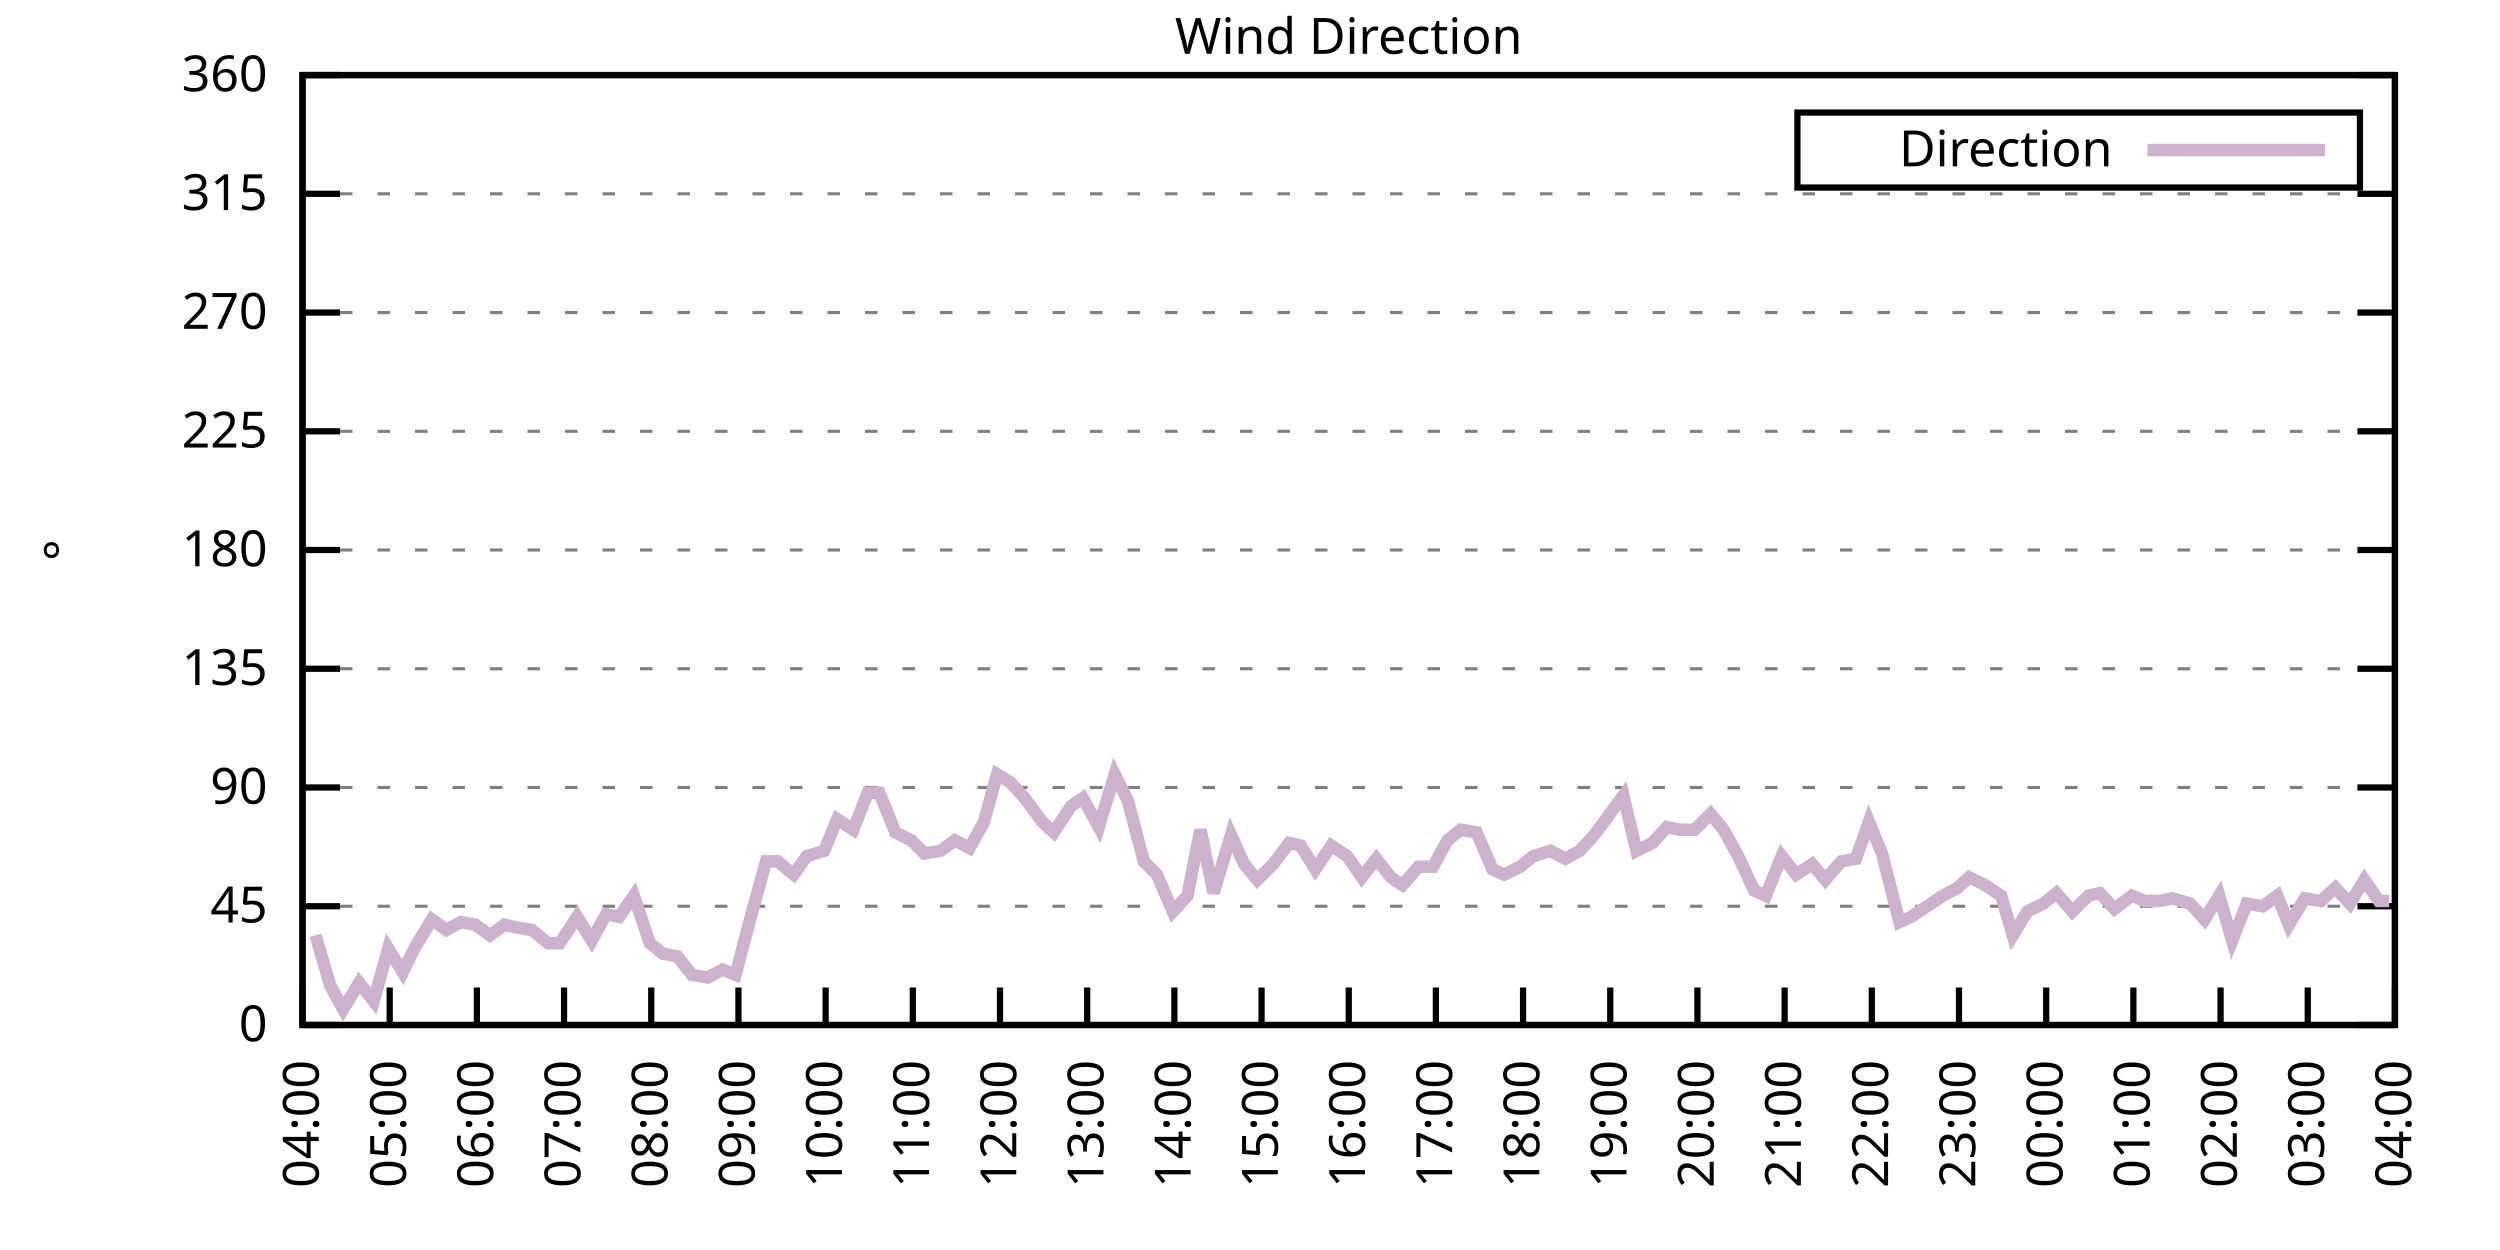
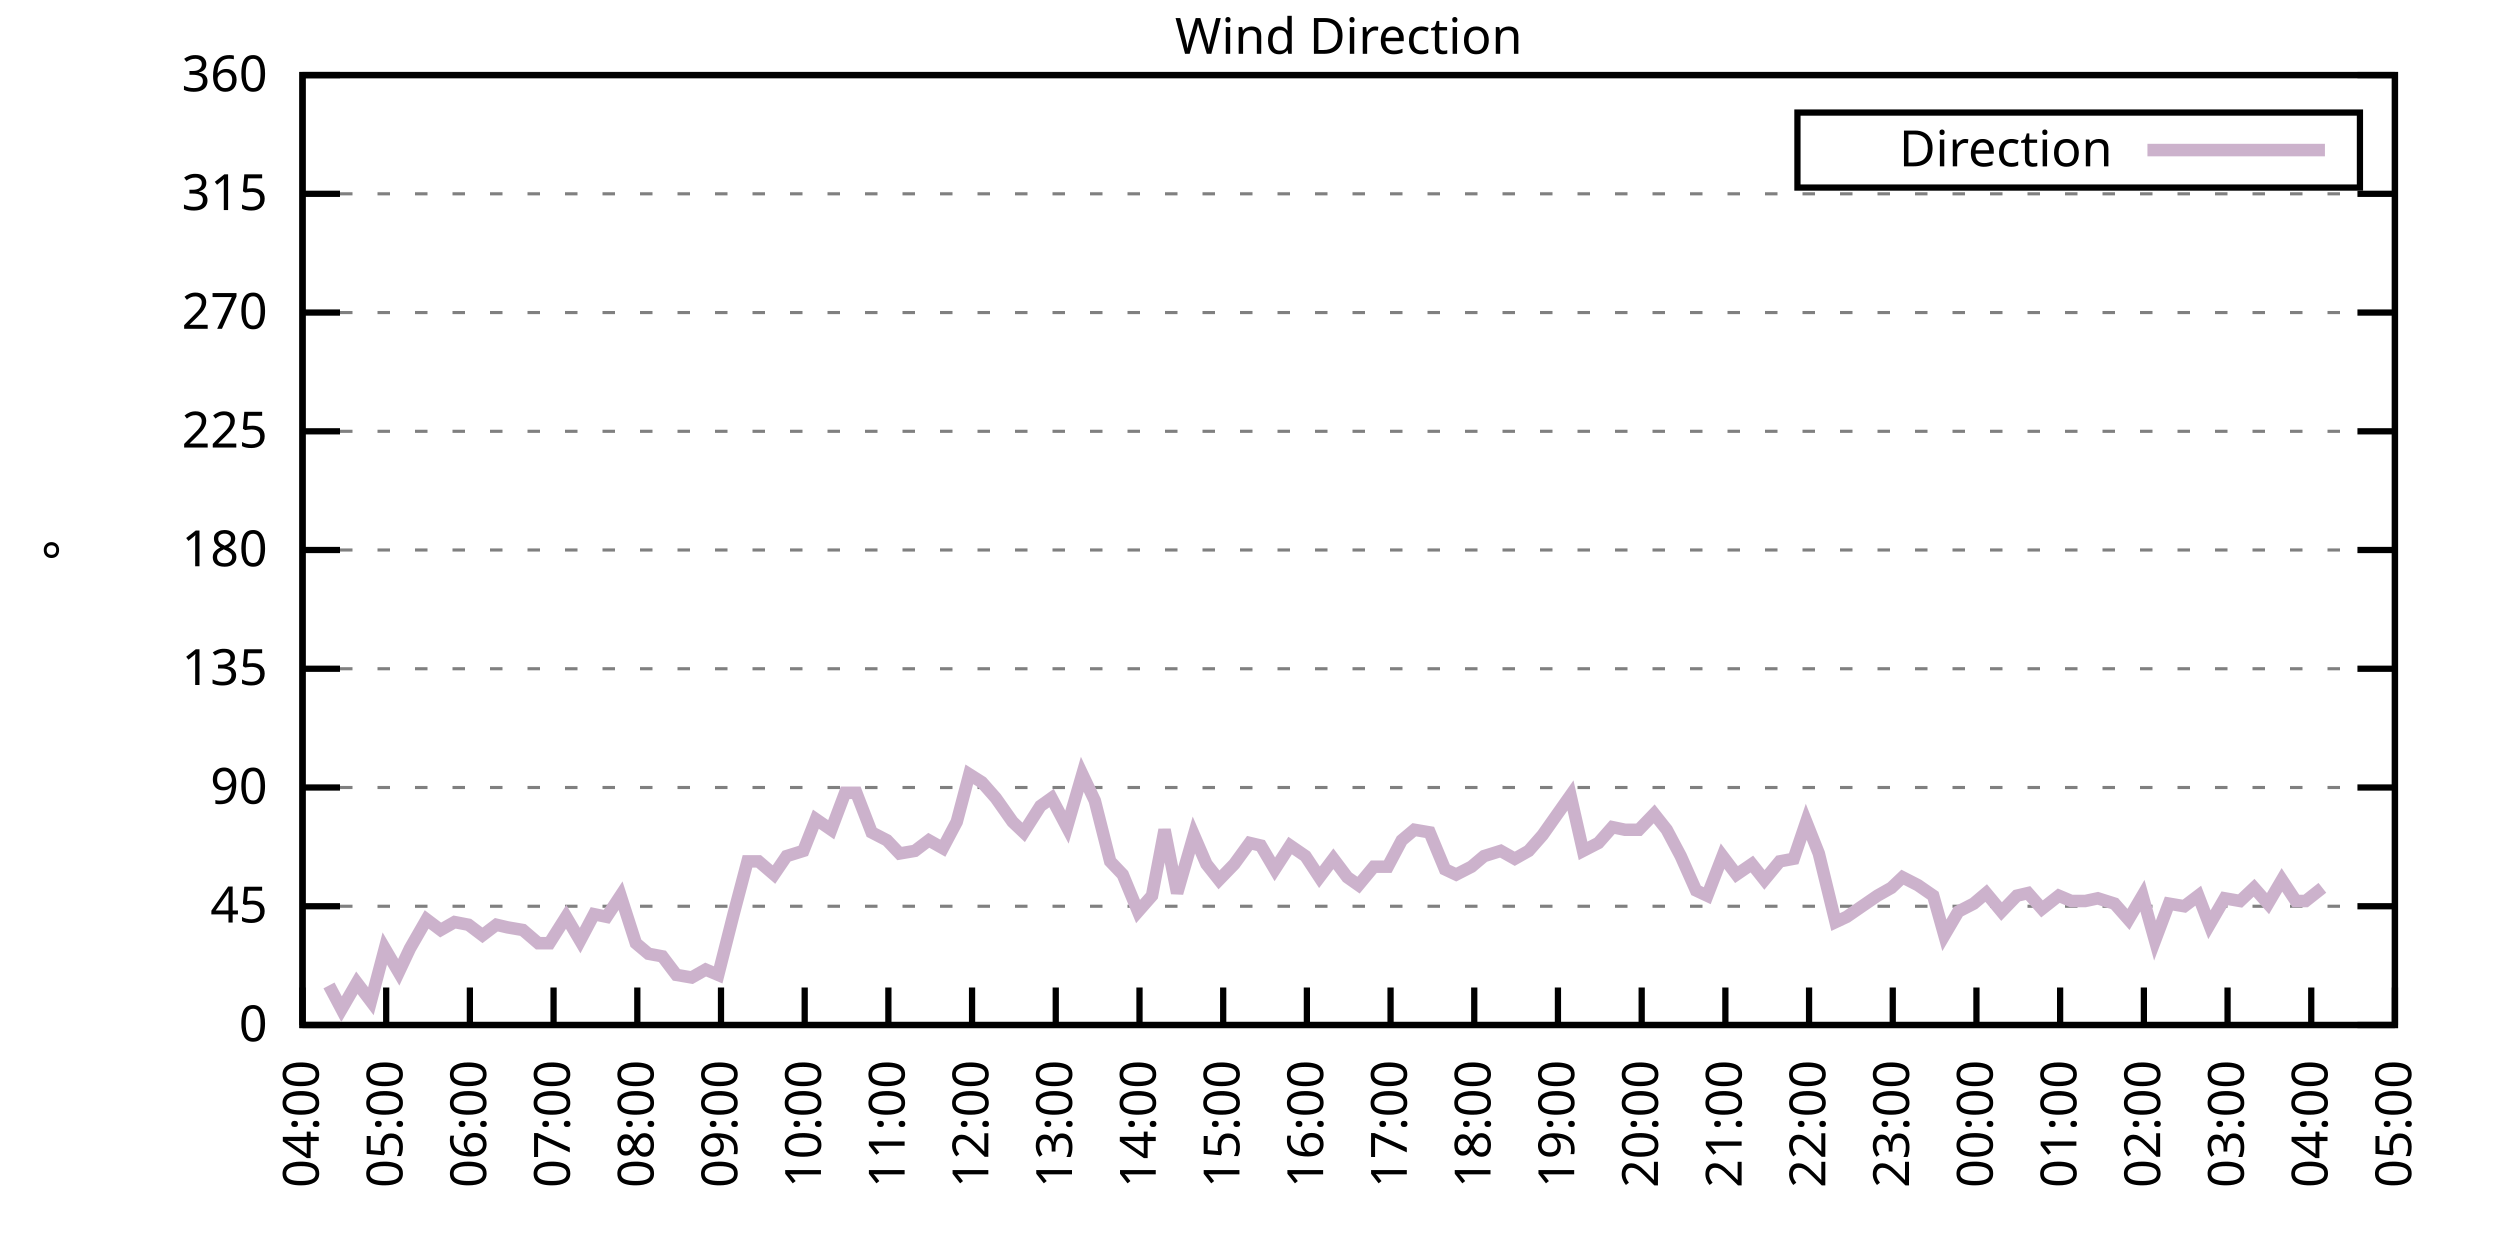
<svg xmlns="http://www.w3.org/2000/svg" xmlns:xlink="http://www.w3.org/1999/xlink" width="400" height="200" viewBox="0 0 400 200">
  <g id="gnuplot_canvas">
    <rect x="0" y="0" width="400" height="200" fill="none" />
    <defs>
      <circle id="gpDot" r="0.5" stroke-width="0.5" stroke="currentColor" />
      <path id="gpPt0" stroke-width="0.333" stroke="currentColor" d="M-1,0 h2 M0,-1 v2" />
      <path id="gpPt1" stroke-width="0.333" stroke="currentColor" d="M-1,-1 L1,1 M1,-1 L-1,1" />
      <path id="gpPt2" stroke-width="0.333" stroke="currentColor" d="M-1,0 L1,0 M0,-1 L0,1 M-1,-1 L1,1 M-1,1 L1,-1" />
      <rect id="gpPt3" stroke-width="0.333" stroke="currentColor" x="-1" y="-1" width="2" height="2" />
      <rect id="gpPt4" stroke-width="0.333" stroke="currentColor" fill="currentColor" x="-1" y="-1" width="2" height="2" />
      <circle id="gpPt5" stroke-width="0.333" stroke="currentColor" cx="0" cy="0" r="1" />
      <use xlink:href="#gpPt5" id="gpPt6" fill="currentColor" stroke="none" />
      <path id="gpPt7" stroke-width="0.333" stroke="currentColor" d="M0,-1.33 L-1.33,0.67 L1.33,0.67 z" />
      <use xlink:href="#gpPt7" id="gpPt8" fill="currentColor" stroke="none" />
      <use xlink:href="#gpPt7" id="gpPt9" stroke="currentColor" transform="rotate(180)" />
      <use xlink:href="#gpPt9" id="gpPt10" fill="currentColor" stroke="none" />
      <use xlink:href="#gpPt3" id="gpPt11" stroke="currentColor" transform="rotate(45)" />
      <use xlink:href="#gpPt11" id="gpPt12" fill="currentColor" stroke="none" />
      <path id="gpPt13" stroke-width="0.333" stroke="currentColor" d="M0,1.330 L1.265,0.411 L0.782,-1.067 L-0.782,-1.076 L-1.265,0.411 z" />
      <use xlink:href="#gpPt13" id="gpPt14" fill="currentColor" stroke="none" />
      <filter id="textbox" filterUnits="objectBoundingBox" x="0" y="0" height="1" width="1">
        <feFlood flood-color="white" flood-opacity="1" result="bgnd" />
        <feComposite in="SourceGraphic" in2="bgnd" operator="atop" />
      </filter>
      <filter id="greybox" filterUnits="objectBoundingBox" x="0" y="0" height="1" width="1">
        <feFlood flood-color="lightgrey" flood-opacity="1" result="grey" />
        <feComposite in="SourceGraphic" in2="grey" operator="atop" />
      </filter>
    </defs>
    <g fill="none" color="white" stroke="currentColor" stroke-width="1.00" stroke-linecap="butt" stroke-linejoin="miter">
</g>
    <g fill="none" color="black" stroke="currentColor" stroke-width="1.00" stroke-linecap="butt" stroke-linejoin="miter">
      <g stroke="none" shape-rendering="crispEdges">
        <polygon fill="rgb(255, 255, 255)" points="48.40,164.00 383.18,164.00 383.18,12.02 48.40,12.02 " />
      </g>
    </g>
    <g fill="none" color="black" stroke="currentColor" stroke-width="1.00" stroke-linecap="butt" stroke-linejoin="miter">
</g>
    <g fill="none" color="black" stroke="black" stroke-width="0.50" stroke-linecap="butt" stroke-linejoin="miter">
</g>
    <g fill="none" color="gray" stroke="currentColor" stroke-width="0.50" stroke-linecap="butt" stroke-linejoin="miter">
      <path stroke="gray" stroke-dasharray="2,4" class="gridline" d="M48.40,164.00 L383.19,164.00  " />
    </g>
    <g fill="none" color="gray" stroke="gray" stroke-width="1.00" stroke-linecap="butt" stroke-linejoin="miter">
</g>
    <g fill="none" color="black" stroke="currentColor" stroke-width="1.00" stroke-linecap="butt" stroke-linejoin="miter">
      <path stroke="black" d="M48.40,164.00 L54.40,164.00 M383.19,164.00 L377.19,164.00  " />
      <g transform="translate(42.80,166.60)" stroke="none" fill="black" font-family="Sans" font-size="8.00" text-anchor="end">
        <text>
          <tspan font-family="Sans"> 0</tspan>
        </text>
      </g>
    </g>
    <g fill="none" color="black" stroke="currentColor" stroke-width="1.00" stroke-linecap="butt" stroke-linejoin="miter">
</g>
    <g fill="none" color="black" stroke="black" stroke-width="0.50" stroke-linecap="butt" stroke-linejoin="miter">
</g>
    <g fill="none" color="gray" stroke="currentColor" stroke-width="0.50" stroke-linecap="butt" stroke-linejoin="miter">
      <path stroke="gray" stroke-dasharray="2,4" class="gridline" d="M48.40,145.00 L383.19,145.00  " />
    </g>
    <g fill="none" color="gray" stroke="gray" stroke-width="1.00" stroke-linecap="butt" stroke-linejoin="miter">
</g>
    <g fill="none" color="black" stroke="currentColor" stroke-width="1.00" stroke-linecap="butt" stroke-linejoin="miter">
      <path stroke="black" d="M48.40,145.00 L54.40,145.00 M383.19,145.00 L377.19,145.00  " />
      <g transform="translate(42.80,147.60)" stroke="none" fill="black" font-family="Sans" font-size="8.00" text-anchor="end">
        <text>
          <tspan font-family="Sans"> 45</tspan>
        </text>
      </g>
    </g>
    <g fill="none" color="black" stroke="currentColor" stroke-width="1.00" stroke-linecap="butt" stroke-linejoin="miter">
</g>
    <g fill="none" color="black" stroke="black" stroke-width="0.50" stroke-linecap="butt" stroke-linejoin="miter">
</g>
    <g fill="none" color="gray" stroke="currentColor" stroke-width="0.50" stroke-linecap="butt" stroke-linejoin="miter">
      <path stroke="gray" stroke-dasharray="2,4" class="gridline" d="M48.40,126.00 L383.19,126.00  " />
    </g>
    <g fill="none" color="gray" stroke="gray" stroke-width="1.00" stroke-linecap="butt" stroke-linejoin="miter">
</g>
    <g fill="none" color="black" stroke="currentColor" stroke-width="1.00" stroke-linecap="butt" stroke-linejoin="miter">
      <path stroke="black" d="M48.40,126.00 L54.40,126.00 M383.19,126.00 L377.19,126.00  " />
      <g transform="translate(42.80,128.60)" stroke="none" fill="black" font-family="Sans" font-size="8.00" text-anchor="end">
        <text>
          <tspan font-family="Sans"> 90</tspan>
        </text>
      </g>
    </g>
    <g fill="none" color="black" stroke="currentColor" stroke-width="1.00" stroke-linecap="butt" stroke-linejoin="miter">
</g>
    <g fill="none" color="black" stroke="black" stroke-width="0.50" stroke-linecap="butt" stroke-linejoin="miter">
</g>
    <g fill="none" color="gray" stroke="currentColor" stroke-width="0.50" stroke-linecap="butt" stroke-linejoin="miter">
      <path stroke="gray" stroke-dasharray="2,4" class="gridline" d="M48.40,107.00 L383.19,107.00  " />
    </g>
    <g fill="none" color="gray" stroke="gray" stroke-width="1.00" stroke-linecap="butt" stroke-linejoin="miter">
</g>
    <g fill="none" color="black" stroke="currentColor" stroke-width="1.00" stroke-linecap="butt" stroke-linejoin="miter">
      <path stroke="black" d="M48.40,107.00 L54.40,107.00 M383.19,107.00 L377.19,107.00  " />
      <g transform="translate(42.80,109.60)" stroke="none" fill="black" font-family="Sans" font-size="8.00" text-anchor="end">
        <text>
          <tspan font-family="Sans"> 135</tspan>
        </text>
      </g>
    </g>
    <g fill="none" color="black" stroke="currentColor" stroke-width="1.00" stroke-linecap="butt" stroke-linejoin="miter">
</g>
    <g fill="none" color="black" stroke="black" stroke-width="0.50" stroke-linecap="butt" stroke-linejoin="miter">
</g>
    <g fill="none" color="gray" stroke="currentColor" stroke-width="0.50" stroke-linecap="butt" stroke-linejoin="miter">
      <path stroke="gray" stroke-dasharray="2,4" class="gridline" d="M48.40,88.00 L383.19,88.00  " />
    </g>
    <g fill="none" color="gray" stroke="gray" stroke-width="1.00" stroke-linecap="butt" stroke-linejoin="miter">
</g>
    <g fill="none" color="black" stroke="currentColor" stroke-width="1.00" stroke-linecap="butt" stroke-linejoin="miter">
      <path stroke="black" d="M48.40,88.00 L54.40,88.00 M383.19,88.00 L377.19,88.00  " />
      <g transform="translate(42.80,90.60)" stroke="none" fill="black" font-family="Sans" font-size="8.00" text-anchor="end">
        <text>
          <tspan font-family="Sans"> 180</tspan>
        </text>
      </g>
    </g>
    <g fill="none" color="black" stroke="currentColor" stroke-width="1.00" stroke-linecap="butt" stroke-linejoin="miter">
</g>
    <g fill="none" color="black" stroke="black" stroke-width="0.50" stroke-linecap="butt" stroke-linejoin="miter">
</g>
    <g fill="none" color="gray" stroke="currentColor" stroke-width="0.50" stroke-linecap="butt" stroke-linejoin="miter">
      <path stroke="gray" stroke-dasharray="2,4" class="gridline" d="M48.40,69.01 L383.19,69.01  " />
    </g>
    <g fill="none" color="gray" stroke="gray" stroke-width="1.00" stroke-linecap="butt" stroke-linejoin="miter">
</g>
    <g fill="none" color="black" stroke="currentColor" stroke-width="1.00" stroke-linecap="butt" stroke-linejoin="miter">
      <path stroke="black" d="M48.40,69.01 L54.40,69.01 M383.19,69.01 L377.19,69.01  " />
      <g transform="translate(42.80,71.61)" stroke="none" fill="black" font-family="Sans" font-size="8.00" text-anchor="end">
        <text>
          <tspan font-family="Sans"> 225</tspan>
        </text>
      </g>
    </g>
    <g fill="none" color="black" stroke="currentColor" stroke-width="1.00" stroke-linecap="butt" stroke-linejoin="miter">
</g>
    <g fill="none" color="black" stroke="black" stroke-width="0.50" stroke-linecap="butt" stroke-linejoin="miter">
</g>
    <g fill="none" color="gray" stroke="currentColor" stroke-width="0.50" stroke-linecap="butt" stroke-linejoin="miter">
      <path stroke="gray" stroke-dasharray="2,4" class="gridline" d="M48.40,50.01 L383.19,50.01  " />
    </g>
    <g fill="none" color="gray" stroke="gray" stroke-width="1.00" stroke-linecap="butt" stroke-linejoin="miter">
</g>
    <g fill="none" color="black" stroke="currentColor" stroke-width="1.00" stroke-linecap="butt" stroke-linejoin="miter">
      <path stroke="black" d="M48.40,50.01 L54.40,50.01 M383.19,50.01 L377.19,50.01  " />
      <g transform="translate(42.80,52.61)" stroke="none" fill="black" font-family="Sans" font-size="8.00" text-anchor="end">
        <text>
          <tspan font-family="Sans"> 270</tspan>
        </text>
      </g>
    </g>
    <g fill="none" color="black" stroke="currentColor" stroke-width="1.00" stroke-linecap="butt" stroke-linejoin="miter">
</g>
    <g fill="none" color="black" stroke="black" stroke-width="0.50" stroke-linecap="butt" stroke-linejoin="miter">
</g>
    <g fill="none" color="gray" stroke="currentColor" stroke-width="0.50" stroke-linecap="butt" stroke-linejoin="miter">
      <path stroke="gray" stroke-dasharray="2,4" class="gridline" d="M48.40,31.01 L383.19,31.01  " />
    </g>
    <g fill="none" color="gray" stroke="gray" stroke-width="1.00" stroke-linecap="butt" stroke-linejoin="miter">
</g>
    <g fill="none" color="black" stroke="currentColor" stroke-width="1.00" stroke-linecap="butt" stroke-linejoin="miter">
      <path stroke="black" d="M48.40,31.01 L54.40,31.01 M383.19,31.01 L377.19,31.01  " />
      <g transform="translate(42.80,33.61)" stroke="none" fill="black" font-family="Sans" font-size="8.00" text-anchor="end">
        <text>
          <tspan font-family="Sans"> 315</tspan>
        </text>
      </g>
    </g>
    <g fill="none" color="black" stroke="currentColor" stroke-width="1.00" stroke-linecap="butt" stroke-linejoin="miter">
</g>
    <g fill="none" color="black" stroke="black" stroke-width="0.50" stroke-linecap="butt" stroke-linejoin="miter">
</g>
    <g fill="none" color="gray" stroke="currentColor" stroke-width="0.50" stroke-linecap="butt" stroke-linejoin="miter">
      <path stroke="gray" stroke-dasharray="2,4" class="gridline" d="M48.40,12.01 L383.19,12.01  " />
    </g>
    <g fill="none" color="gray" stroke="gray" stroke-width="1.00" stroke-linecap="butt" stroke-linejoin="miter">
</g>
    <g fill="none" color="black" stroke="currentColor" stroke-width="1.00" stroke-linecap="butt" stroke-linejoin="miter">
      <path stroke="black" d="M48.40,12.01 L54.40,12.01 M383.19,12.01 L377.19,12.01  " />
      <g transform="translate(42.80,14.61)" stroke="none" fill="black" font-family="Sans" font-size="8.00" text-anchor="end">
        <text>
          <tspan font-family="Sans"> 360</tspan>
        </text>
      </g>
    </g>
    <g fill="none" color="black" stroke="currentColor" stroke-width="1.00" stroke-linecap="butt" stroke-linejoin="miter">
      <path stroke="black" d="M48.40,164.00 L48.40,158.00  " />
      <g transform="translate(51.00,169.60) rotate(270.00)" stroke="none" fill="black" font-family="Sans" font-size="8.00" text-anchor="end">
        <text>
          <tspan font-family="Sans">04:00</tspan>
        </text>
      </g>
    </g>
    <g fill="none" color="black" stroke="currentColor" stroke-width="1.00" stroke-linecap="butt" stroke-linejoin="miter">
-       <path stroke="black" d="M62.35,164.00 L62.35,158.00  " />
-       <g transform="translate(64.95,169.60) rotate(270.00)" stroke="none" fill="black" font-family="Sans" font-size="8.00" text-anchor="end">
+       <path stroke="black" d="M61.79,164.00 L61.79,158.00  " />
+       <g transform="translate(64.39,169.60) rotate(270.00)" stroke="none" fill="black" font-family="Sans" font-size="8.00" text-anchor="end">
        <text>
          <tspan font-family="Sans">05:00</tspan>
        </text>
      </g>
    </g>
    <g fill="none" color="black" stroke="currentColor" stroke-width="1.00" stroke-linecap="butt" stroke-linejoin="miter">
-       <path stroke="black" d="M76.30,164.00 L76.30,158.00  " />
-       <g transform="translate(78.90,169.60) rotate(270.00)" stroke="none" fill="black" font-family="Sans" font-size="8.00" text-anchor="end">
+       <path stroke="black" d="M75.18,164.00 L75.18,158.00  " />
+       <g transform="translate(77.78,169.60) rotate(270.00)" stroke="none" fill="black" font-family="Sans" font-size="8.00" text-anchor="end">
        <text>
          <tspan font-family="Sans">06:00</tspan>
        </text>
      </g>
    </g>
    <g fill="none" color="black" stroke="currentColor" stroke-width="1.00" stroke-linecap="butt" stroke-linejoin="miter">
-       <path stroke="black" d="M90.25,164.00 L90.25,158.00  " />
-       <g transform="translate(92.85,169.60) rotate(270.00)" stroke="none" fill="black" font-family="Sans" font-size="8.00" text-anchor="end">
+       <path stroke="black" d="M88.57,164.00 L88.57,158.00  " />
+       <g transform="translate(91.17,169.60) rotate(270.00)" stroke="none" fill="black" font-family="Sans" font-size="8.00" text-anchor="end">
        <text>
          <tspan font-family="Sans">07:00</tspan>
        </text>
      </g>
    </g>
    <g fill="none" color="black" stroke="currentColor" stroke-width="1.00" stroke-linecap="butt" stroke-linejoin="miter">
-       <path stroke="black" d="M104.20,164.00 L104.20,158.00  " />
-       <g transform="translate(106.80,169.60) rotate(270.00)" stroke="none" fill="black" font-family="Sans" font-size="8.00" text-anchor="end">
+       <path stroke="black" d="M101.97,164.00 L101.97,158.00  " />
+       <g transform="translate(104.57,169.60) rotate(270.00)" stroke="none" fill="black" font-family="Sans" font-size="8.00" text-anchor="end">
        <text>
          <tspan font-family="Sans">08:00</tspan>
        </text>
      </g>
    </g>
    <g fill="none" color="black" stroke="currentColor" stroke-width="1.00" stroke-linecap="butt" stroke-linejoin="miter">
-       <path stroke="black" d="M118.15,164.00 L118.15,158.00  " />
-       <g transform="translate(120.75,169.60) rotate(270.00)" stroke="none" fill="black" font-family="Sans" font-size="8.00" text-anchor="end">
+       <path stroke="black" d="M115.36,164.00 L115.36,158.00  " />
+       <g transform="translate(117.96,169.60) rotate(270.00)" stroke="none" fill="black" font-family="Sans" font-size="8.00" text-anchor="end">
        <text>
          <tspan font-family="Sans">09:00</tspan>
        </text>
      </g>
    </g>
    <g fill="none" color="black" stroke="currentColor" stroke-width="1.00" stroke-linecap="butt" stroke-linejoin="miter">
-       <path stroke="black" d="M132.10,164.00 L132.10,158.00  " />
-       <g transform="translate(134.70,169.60) rotate(270.00)" stroke="none" fill="black" font-family="Sans" font-size="8.00" text-anchor="end">
+       <path stroke="black" d="M128.75,164.00 L128.75,158.00  " />
+       <g transform="translate(131.35,169.60) rotate(270.00)" stroke="none" fill="black" font-family="Sans" font-size="8.00" text-anchor="end">
        <text>
          <tspan font-family="Sans">10:00</tspan>
        </text>
      </g>
    </g>
    <g fill="none" color="black" stroke="currentColor" stroke-width="1.00" stroke-linecap="butt" stroke-linejoin="miter">
-       <path stroke="black" d="M146.05,164.00 L146.05,158.00  " />
-       <g transform="translate(148.65,169.60) rotate(270.00)" stroke="none" fill="black" font-family="Sans" font-size="8.00" text-anchor="end">
+       <path stroke="black" d="M142.14,164.00 L142.14,158.00  " />
+       <g transform="translate(144.74,169.60) rotate(270.00)" stroke="none" fill="black" font-family="Sans" font-size="8.00" text-anchor="end">
        <text>
          <tspan font-family="Sans">11:00</tspan>
        </text>
      </g>
    </g>
    <g fill="none" color="black" stroke="currentColor" stroke-width="1.00" stroke-linecap="butt" stroke-linejoin="miter">
-       <path stroke="black" d="M160.00,164.00 L160.00,158.00  " />
-       <g transform="translate(162.60,169.60) rotate(270.00)" stroke="none" fill="black" font-family="Sans" font-size="8.00" text-anchor="end">
+       <path stroke="black" d="M155.53,164.00 L155.53,158.00  " />
+       <g transform="translate(158.13,169.60) rotate(270.00)" stroke="none" fill="black" font-family="Sans" font-size="8.00" text-anchor="end">
        <text>
          <tspan font-family="Sans">12:00</tspan>
        </text>
      </g>
    </g>
    <g fill="none" color="black" stroke="currentColor" stroke-width="1.00" stroke-linecap="butt" stroke-linejoin="miter">
-       <path stroke="black" d="M173.95,164.00 L173.95,158.00  " />
-       <g transform="translate(176.55,169.60) rotate(270.00)" stroke="none" fill="black" font-family="Sans" font-size="8.00" text-anchor="end">
+       <path stroke="black" d="M168.92,164.00 L168.92,158.00  " />
+       <g transform="translate(171.52,169.60) rotate(270.00)" stroke="none" fill="black" font-family="Sans" font-size="8.00" text-anchor="end">
        <text>
          <tspan font-family="Sans">13:00</tspan>
        </text>
      </g>
    </g>
    <g fill="none" color="black" stroke="currentColor" stroke-width="1.00" stroke-linecap="butt" stroke-linejoin="miter">
-       <path stroke="black" d="M187.90,164.00 L187.90,158.00  " />
-       <g transform="translate(190.50,169.60) rotate(270.00)" stroke="none" fill="black" font-family="Sans" font-size="8.00" text-anchor="end">
+       <path stroke="black" d="M182.32,164.00 L182.32,158.00  " />
+       <g transform="translate(184.92,169.60) rotate(270.00)" stroke="none" fill="black" font-family="Sans" font-size="8.00" text-anchor="end">
        <text>
          <tspan font-family="Sans">14:00</tspan>
        </text>
      </g>
    </g>
    <g fill="none" color="black" stroke="currentColor" stroke-width="1.00" stroke-linecap="butt" stroke-linejoin="miter">
-       <path stroke="black" d="M201.85,164.00 L201.85,158.00  " />
-       <g transform="translate(204.45,169.60) rotate(270.00)" stroke="none" fill="black" font-family="Sans" font-size="8.00" text-anchor="end">
+       <path stroke="black" d="M195.71,164.00 L195.71,158.00  " />
+       <g transform="translate(198.31,169.60) rotate(270.00)" stroke="none" fill="black" font-family="Sans" font-size="8.00" text-anchor="end">
        <text>
          <tspan font-family="Sans">15:00</tspan>
        </text>
      </g>
    </g>
    <g fill="none" color="black" stroke="currentColor" stroke-width="1.00" stroke-linecap="butt" stroke-linejoin="miter">
-       <path stroke="black" d="M215.80,164.00 L215.80,158.00  " />
-       <g transform="translate(218.40,169.60) rotate(270.00)" stroke="none" fill="black" font-family="Sans" font-size="8.00" text-anchor="end">
+       <path stroke="black" d="M209.10,164.00 L209.10,158.00  " />
+       <g transform="translate(211.70,169.60) rotate(270.00)" stroke="none" fill="black" font-family="Sans" font-size="8.00" text-anchor="end">
        <text>
          <tspan font-family="Sans">16:00</tspan>
        </text>
      </g>
    </g>
    <g fill="none" color="black" stroke="currentColor" stroke-width="1.00" stroke-linecap="butt" stroke-linejoin="miter">
-       <path stroke="black" d="M229.74,164.00 L229.74,158.00  " />
-       <g transform="translate(232.34,169.60) rotate(270.00)" stroke="none" fill="black" font-family="Sans" font-size="8.00" text-anchor="end">
+       <path stroke="black" d="M222.49,164.00 L222.49,158.00  " />
+       <g transform="translate(225.09,169.60) rotate(270.00)" stroke="none" fill="black" font-family="Sans" font-size="8.00" text-anchor="end">
        <text>
          <tspan font-family="Sans">17:00</tspan>
        </text>
      </g>
    </g>
    <g fill="none" color="black" stroke="currentColor" stroke-width="1.00" stroke-linecap="butt" stroke-linejoin="miter">
-       <path stroke="black" d="M243.69,164.00 L243.69,158.00  " />
-       <g transform="translate(246.29,169.60) rotate(270.00)" stroke="none" fill="black" font-family="Sans" font-size="8.00" text-anchor="end">
+       <path stroke="black" d="M235.88,164.00 L235.88,158.00  " />
+       <g transform="translate(238.48,169.60) rotate(270.00)" stroke="none" fill="black" font-family="Sans" font-size="8.00" text-anchor="end">
        <text>
          <tspan font-family="Sans">18:00</tspan>
        </text>
      </g>
    </g>
    <g fill="none" color="black" stroke="currentColor" stroke-width="1.00" stroke-linecap="butt" stroke-linejoin="miter">
-       <path stroke="black" d="M257.64,164.00 L257.64,158.00  " />
-       <g transform="translate(260.24,169.60) rotate(270.00)" stroke="none" fill="black" font-family="Sans" font-size="8.00" text-anchor="end">
+       <path stroke="black" d="M249.27,164.00 L249.27,158.00  " />
+       <g transform="translate(251.87,169.60) rotate(270.00)" stroke="none" fill="black" font-family="Sans" font-size="8.00" text-anchor="end">
        <text>
          <tspan font-family="Sans">19:00</tspan>
        </text>
      </g>
    </g>
    <g fill="none" color="black" stroke="currentColor" stroke-width="1.00" stroke-linecap="butt" stroke-linejoin="miter">
-       <path stroke="black" d="M271.59,164.00 L271.59,158.00  " />
-       <g transform="translate(274.19,169.60) rotate(270.00)" stroke="none" fill="black" font-family="Sans" font-size="8.00" text-anchor="end">
+       <path stroke="black" d="M262.67,164.00 L262.67,158.00  " />
+       <g transform="translate(265.27,169.60) rotate(270.00)" stroke="none" fill="black" font-family="Sans" font-size="8.00" text-anchor="end">
        <text>
          <tspan font-family="Sans">20:00</tspan>
        </text>
      </g>
    </g>
    <g fill="none" color="black" stroke="currentColor" stroke-width="1.00" stroke-linecap="butt" stroke-linejoin="miter">
-       <path stroke="black" d="M285.54,164.00 L285.54,158.00  " />
-       <g transform="translate(288.14,169.60) rotate(270.00)" stroke="none" fill="black" font-family="Sans" font-size="8.00" text-anchor="end">
+       <path stroke="black" d="M276.06,164.00 L276.06,158.00  " />
+       <g transform="translate(278.66,169.60) rotate(270.00)" stroke="none" fill="black" font-family="Sans" font-size="8.00" text-anchor="end">
        <text>
          <tspan font-family="Sans">21:00</tspan>
        </text>
      </g>
    </g>
    <g fill="none" color="black" stroke="currentColor" stroke-width="1.00" stroke-linecap="butt" stroke-linejoin="miter">
-       <path stroke="black" d="M299.49,164.00 L299.49,158.00  " />
-       <g transform="translate(302.09,169.60) rotate(270.00)" stroke="none" fill="black" font-family="Sans" font-size="8.00" text-anchor="end">
+       <path stroke="black" d="M289.45,164.00 L289.45,158.00  " />
+       <g transform="translate(292.05,169.60) rotate(270.00)" stroke="none" fill="black" font-family="Sans" font-size="8.00" text-anchor="end">
        <text>
          <tspan font-family="Sans">22:00</tspan>
        </text>
      </g>
    </g>
    <g fill="none" color="black" stroke="currentColor" stroke-width="1.00" stroke-linecap="butt" stroke-linejoin="miter">
-       <path stroke="black" d="M313.44,164.00 L313.44,158.00  " />
-       <g transform="translate(316.04,169.60) rotate(270.00)" stroke="none" fill="black" font-family="Sans" font-size="8.00" text-anchor="end">
+       <path stroke="black" d="M302.84,164.00 L302.84,158.00  " />
+       <g transform="translate(305.44,169.60) rotate(270.00)" stroke="none" fill="black" font-family="Sans" font-size="8.00" text-anchor="end">
        <text>
          <tspan font-family="Sans">23:00</tspan>
        </text>
      </g>
    </g>
    <g fill="none" color="black" stroke="currentColor" stroke-width="1.00" stroke-linecap="butt" stroke-linejoin="miter">
-       <path stroke="black" d="M327.39,164.00 L327.39,158.00  " />
-       <g transform="translate(329.99,169.60) rotate(270.00)" stroke="none" fill="black" font-family="Sans" font-size="8.00" text-anchor="end">
+       <path stroke="black" d="M316.23,164.00 L316.23,158.00  " />
+       <g transform="translate(318.83,169.60) rotate(270.00)" stroke="none" fill="black" font-family="Sans" font-size="8.00" text-anchor="end">
        <text>
          <tspan font-family="Sans">00:00</tspan>
        </text>
      </g>
    </g>
    <g fill="none" color="black" stroke="currentColor" stroke-width="1.00" stroke-linecap="butt" stroke-linejoin="miter">
-       <path stroke="black" d="M341.34,164.00 L341.34,158.00  " />
-       <g transform="translate(343.94,169.60) rotate(270.00)" stroke="none" fill="black" font-family="Sans" font-size="8.00" text-anchor="end">
+       <path stroke="black" d="M329.62,164.00 L329.62,158.00  " />
+       <g transform="translate(332.22,169.60) rotate(270.00)" stroke="none" fill="black" font-family="Sans" font-size="8.00" text-anchor="end">
        <text>
          <tspan font-family="Sans">01:00</tspan>
        </text>
      </g>
    </g>
    <g fill="none" color="black" stroke="currentColor" stroke-width="1.00" stroke-linecap="butt" stroke-linejoin="miter">
-       <path stroke="black" d="M355.29,164.00 L355.29,158.00  " />
-       <g transform="translate(357.89,169.60) rotate(270.00)" stroke="none" fill="black" font-family="Sans" font-size="8.00" text-anchor="end">
+       <path stroke="black" d="M343.02,164.00 L343.02,158.00  " />
+       <g transform="translate(345.62,169.60) rotate(270.00)" stroke="none" fill="black" font-family="Sans" font-size="8.00" text-anchor="end">
        <text>
          <tspan font-family="Sans">02:00</tspan>
        </text>
      </g>
    </g>
    <g fill="none" color="black" stroke="currentColor" stroke-width="1.00" stroke-linecap="butt" stroke-linejoin="miter">
-       <path stroke="black" d="M369.24,164.00 L369.24,158.00  " />
-       <g transform="translate(371.84,169.60) rotate(270.00)" stroke="none" fill="black" font-family="Sans" font-size="8.00" text-anchor="end">
+       <path stroke="black" d="M356.41,164.00 L356.41,158.00  " />
+       <g transform="translate(359.01,169.60) rotate(270.00)" stroke="none" fill="black" font-family="Sans" font-size="8.00" text-anchor="end">
        <text>
          <tspan font-family="Sans">03:00</tspan>
+         </text>
+       </g>
+     </g>
+     <g fill="none" color="black" stroke="currentColor" stroke-width="1.00" stroke-linecap="butt" stroke-linejoin="miter">
+       <path stroke="black" d="M369.80,164.00 L369.80,158.00  " />
+       <g transform="translate(372.40,169.60) rotate(270.00)" stroke="none" fill="black" font-family="Sans" font-size="8.00" text-anchor="end">
+         <text>
+           <tspan font-family="Sans">04:00</tspan>
        </text>
      </g>
    </g>
    <g fill="none" color="black" stroke="currentColor" stroke-width="1.00" stroke-linecap="butt" stroke-linejoin="miter">
      <path stroke="black" d="M383.19,164.00 L383.19,158.00  " />
      <g transform="translate(385.79,169.60) rotate(270.00)" stroke="none" fill="black" font-family="Sans" font-size="8.00" text-anchor="end">
        <text>
-           <tspan font-family="Sans">04:00</tspan>
+           <tspan font-family="Sans">05:00</tspan>
        </text>
      </g>
    </g>
    <g fill="none" color="black" stroke="currentColor" stroke-width="1.00" stroke-linecap="butt" stroke-linejoin="miter">
</g>
    <g fill="none" color="black" stroke="currentColor" stroke-width="1.00" stroke-linecap="butt" stroke-linejoin="miter">
      <path stroke="black" d="M48.40,12.01 L48.40,164.00 L383.19,164.00 L383.19,12.01 L48.40,12.01 Z  " />
    </g>
    <g fill="none" color="black" stroke="currentColor" stroke-width="1.00" stroke-linecap="butt" stroke-linejoin="miter">
</g>
    <g fill="none" color="black" stroke="currentColor" stroke-width="1.00" stroke-linecap="butt" stroke-linejoin="miter">
      <path stroke="black" d="M287.59,30.01 L287.59,18.01 L377.59,18.01 L377.59,30.01 L287.59,30.01 Z  " />
    </g>
    <g id="Wind_direction_plot_1">
      <g fill="none" color="white" stroke="black" stroke-width="2.00" stroke-linecap="butt" stroke-linejoin="miter">
</g>
      <g fill="none" color="black" stroke="currentColor" stroke-width="2.00" stroke-linecap="butt" stroke-linejoin="miter">
        <g transform="translate(337.99,26.61)" stroke="none" fill="black" font-family="Sans" font-size="8.00" text-anchor="end">
          <text>
            <tspan font-family="Sans">Direction</tspan>
          </text>
        </g>
      </g>
      <g fill="none" color="black" stroke="currentColor" stroke-width="2.00" stroke-linecap="butt" stroke-linejoin="miter">
-         <path stroke="rgb(204, 178, 204)" d="M343.59,24.01 L371.99,24.01 M50.49,149.65 L52.82,157.67 L54.91,161.47 L57.47,157.24 L59.79,160.20 L62.12,151.76   L64.44,155.56 L66.30,151.76 L69.09,147.11 L71.42,148.80 L73.74,147.53 L76.07,147.96 L78.39,149.65 L80.72,147.96   L82.58,148.38 L85.13,148.80 L87.69,150.91 L89.55,150.91 L92.34,146.69 L94.67,150.49 L96.99,146.27 L99.08,146.69   L101.41,143.31 L103.97,150.91 L106.06,152.60 L108.38,153.02 L110.71,155.98 L113.27,156.40 L115.59,155.13 L117.68,155.98   L120.24,146.27 L122.57,137.82 L124.43,137.82 L126.98,139.93 L129.08,136.98 L131.87,136.14 L133.96,131.07 L136.51,132.76   L138.84,126.85 L140.70,126.85 L143.26,133.18 L145.81,134.45 L147.91,136.56 L150.46,136.14 L152.79,134.45 L155.11,135.71   L157.44,131.49 L159.53,123.89 L161.62,125.16 L163.95,127.69 L166.74,131.49 L168.60,133.18 L171.39,128.96 L173.25,127.69   L175.81,132.34 L178.36,123.89 L180.46,128.11 L183.01,137.82 L185.11,139.93 L187.66,145.85 L189.99,143.31 L192.08,132.76   L194.17,142.89 L196.96,133.60 L199.06,138.25 L201.15,140.78 L203.71,138.25 L206.26,134.87 L208.12,135.29 L210.45,139.09   L213.01,135.29 L215.56,136.98 L217.89,140.36 L220.21,137.40 L222.54,140.36 L224.40,141.62 L226.95,138.67 L229.28,138.67   L231.60,134.45 L233.70,132.76 L236.25,133.18 L238.81,139.09 L240.67,139.93 L243.23,138.67 L245.32,136.98 L248.11,136.14   L250.44,137.40 L252.76,136.14 L255.09,133.60 L256.95,131.07 L259.74,127.27 L261.83,136.14 L264.39,134.87 L266.71,132.34   L268.80,132.76 L271.13,132.76 L273.69,130.22 L275.78,132.76 L278.10,136.98 L280.66,142.47 L282.52,143.31 L285.08,136.98   L287.40,139.93 L289.96,138.25 L292.05,140.78 L294.61,137.82 L296.94,137.40 L299.03,131.49 L301.12,136.56 L303.91,147.53   L305.77,146.69 L308.33,145.00 L310.88,143.31 L313.21,142.05 L315.07,140.36 L317.63,141.62 L320.18,143.31 L322.04,149.65   L324.37,145.85 L326.93,144.58 L329.02,142.89 L331.58,145.85 L334.13,143.31 L335.99,142.89 L338.32,145.42 L341.11,143.31   L343.20,144.16 L345.53,144.16 L347.62,143.73 L350.41,144.58 L352.73,147.11 L355.06,143.31 L357.15,150.49 L359.48,144.58   L362.03,145.00 L364.36,143.31 L366.22,147.96 L368.78,143.73 L371.33,144.16 L373.66,142.05 L375.98,144.58 L378.31,140.78   L380.63,144.16 L382.26,144.16  " />
+         <path stroke="rgb(204, 178, 204)" d="M343.59,24.01 L371.99,24.01 M52.64,157.67 L54.65,161.47 L57.10,157.24 L59.34,160.20 L61.57,151.76 L63.80,155.56   L65.59,151.76 L68.26,147.11 L70.50,148.80 L72.73,147.53 L74.96,147.96 L77.19,149.65 L79.42,147.96 L81.21,148.38   L83.66,148.80 L86.12,150.91 L87.91,150.91 L90.58,146.69 L92.82,150.49 L95.05,146.27 L97.06,146.69 L99.29,143.31   L101.74,150.91 L103.75,152.60 L105.98,153.02 L108.22,155.98 L110.67,156.40 L112.90,155.13 L114.91,155.98 L117.37,146.27   L119.60,137.82 L121.38,137.82 L123.84,139.93 L125.85,136.98 L128.53,136.14 L130.54,131.07 L132.99,132.76 L135.22,126.85   L137.01,126.85 L139.46,133.18 L141.92,134.45 L143.93,136.56 L146.38,136.14 L148.61,134.45 L150.85,135.71 L153.08,131.49   L155.09,123.89 L157.10,125.16 L159.33,127.69 L162.01,131.49 L163.79,133.18 L166.47,128.96 L168.25,127.69 L170.71,132.34   L173.17,123.89 L175.17,128.11 L177.63,137.82 L179.64,139.93 L182.09,145.85 L184.32,143.31 L186.33,132.76 L188.34,142.89   L191.02,133.60 L193.03,138.25 L195.04,140.78 L197.49,138.25 L199.95,134.87 L201.73,135.29 L203.97,139.09 L206.42,135.29   L208.88,136.98 L211.11,140.36 L213.34,137.40 L215.57,140.36 L217.36,141.62 L219.81,138.67 L222.04,138.67 L224.28,134.45   L226.29,132.76 L228.74,133.18 L231.20,139.09 L232.98,139.93 L235.44,138.67 L237.44,136.98 L240.12,136.14 L242.36,137.40   L244.59,136.14 L246.82,133.60 L248.60,131.07 L251.28,127.27 L253.29,136.14 L255.75,134.87 L257.98,132.34 L259.99,132.76   L262.22,132.76 L264.67,130.22 L266.68,132.76 L268.92,136.98 L271.37,142.47 L273.16,143.31 L275.61,136.98 L277.84,139.93   L280.30,138.25 L282.31,140.78 L284.76,137.82 L286.99,137.40 L289.00,131.49 L291.01,136.56 L293.69,147.53 L295.48,146.69   L297.93,145.00 L300.39,143.31 L302.62,142.05 L304.40,140.36 L306.86,141.62 L309.31,143.31 L311.10,149.65 L313.33,145.85   L315.79,144.58 L317.79,142.89 L320.25,145.85 L322.70,143.31 L324.49,142.89 L326.72,145.42 L329.40,143.31 L331.41,144.16   L333.64,144.16 L335.65,143.73 L338.33,144.58 L340.56,147.11 L342.79,143.31 L344.80,150.49 L347.03,144.58 L349.49,145.00   L351.72,143.31 L353.51,147.96 L355.96,143.73 L358.42,144.16 L360.65,142.05 L362.88,144.58 L365.11,140.78 L367.34,144.16   L368.91,144.16 L371.58,142.05  " />
      </g>
    </g>
    <g fill="none" color="black" stroke="currentColor" stroke-width="2.00" stroke-linecap="butt" stroke-linejoin="miter">
</g>
    <g fill="none" color="black" stroke="black" stroke-width="1.00" stroke-linecap="butt" stroke-linejoin="miter">
</g>
    <g fill="none" color="black" stroke="currentColor" stroke-width="1.00" stroke-linecap="butt" stroke-linejoin="miter">
      <path stroke="black" d="M48.40,12.01 L48.40,164.00 L383.19,164.00 L383.19,12.01 L48.40,12.01 Z  " />
      <g transform="translate(12.80,88.01) rotate(270.00)" stroke="none" fill="black" font-family="Sans" font-size="8.00" text-anchor="middle">
        <text>
          <tspan font-family="Sans">°</tspan>
        </text>
      </g>
    </g>
    <g fill="none" color="black" stroke="currentColor" stroke-width="1.00" stroke-linecap="butt" stroke-linejoin="miter">
</g>
    <g fill="none" color="black" stroke="currentColor" stroke-width="1.00" stroke-linecap="butt" stroke-linejoin="miter">
      <g transform="translate(215.79,8.61)" stroke="none" fill="black" font-family="Sans" font-size="8.00" text-anchor="middle">
        <text>
          <tspan font-family="Sans">Wind Direction</tspan>
        </text>
      </g>
    </g>
    <g fill="none" color="black" stroke="currentColor" stroke-width="1.00" stroke-linecap="butt" stroke-linejoin="miter">
</g>
  </g>
</svg>
